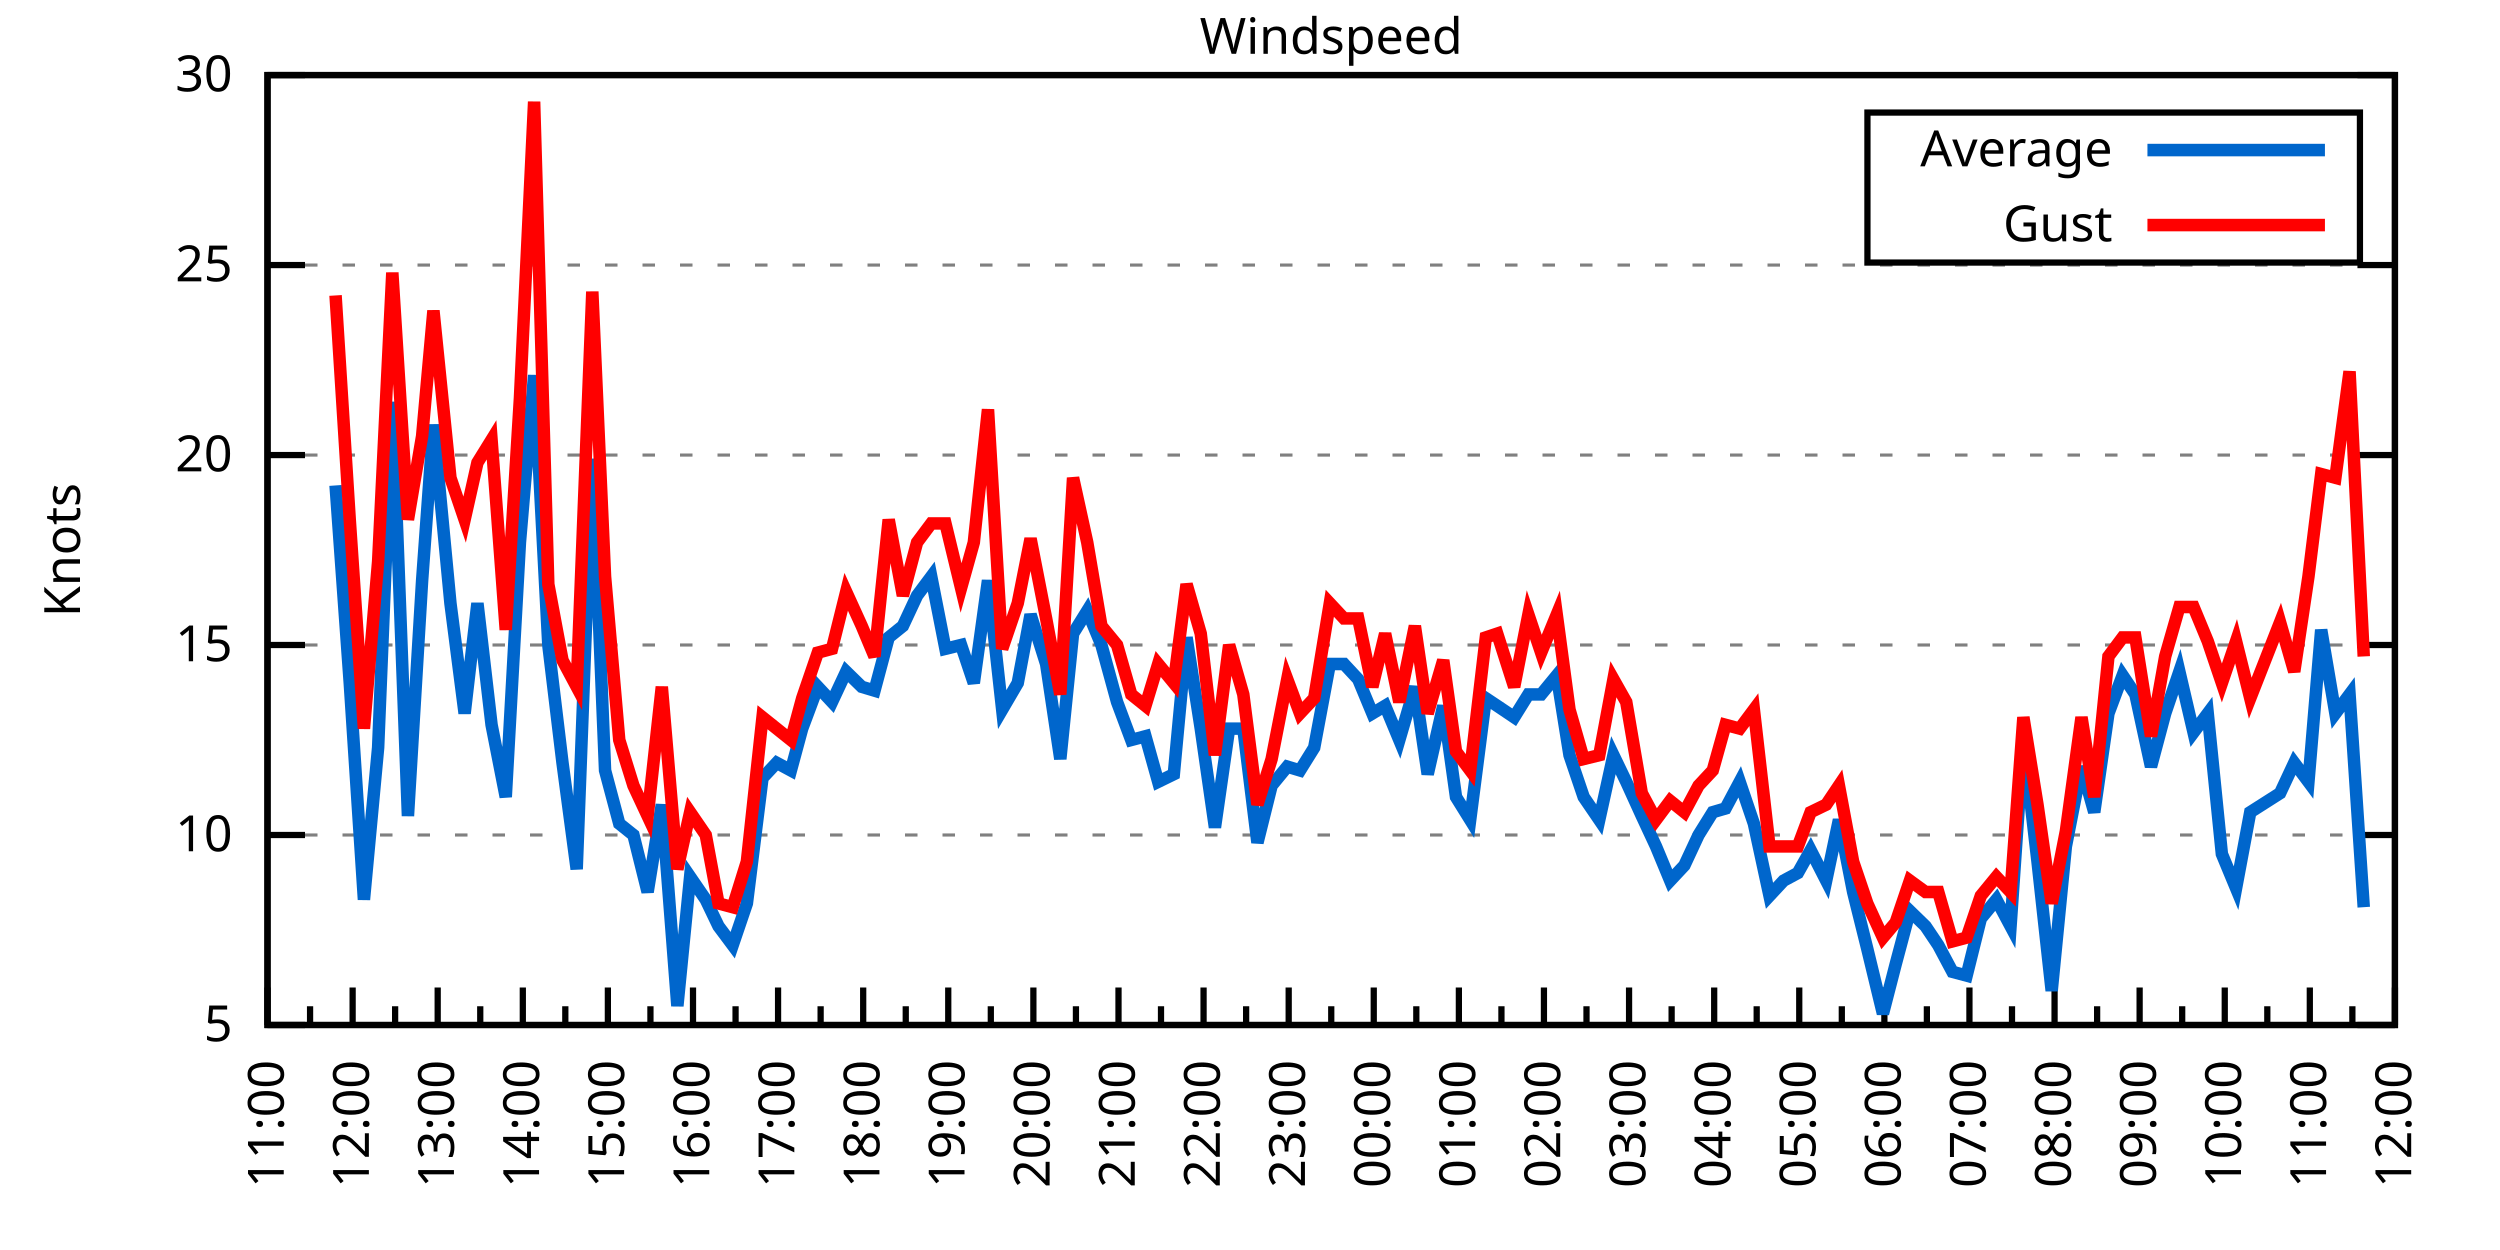
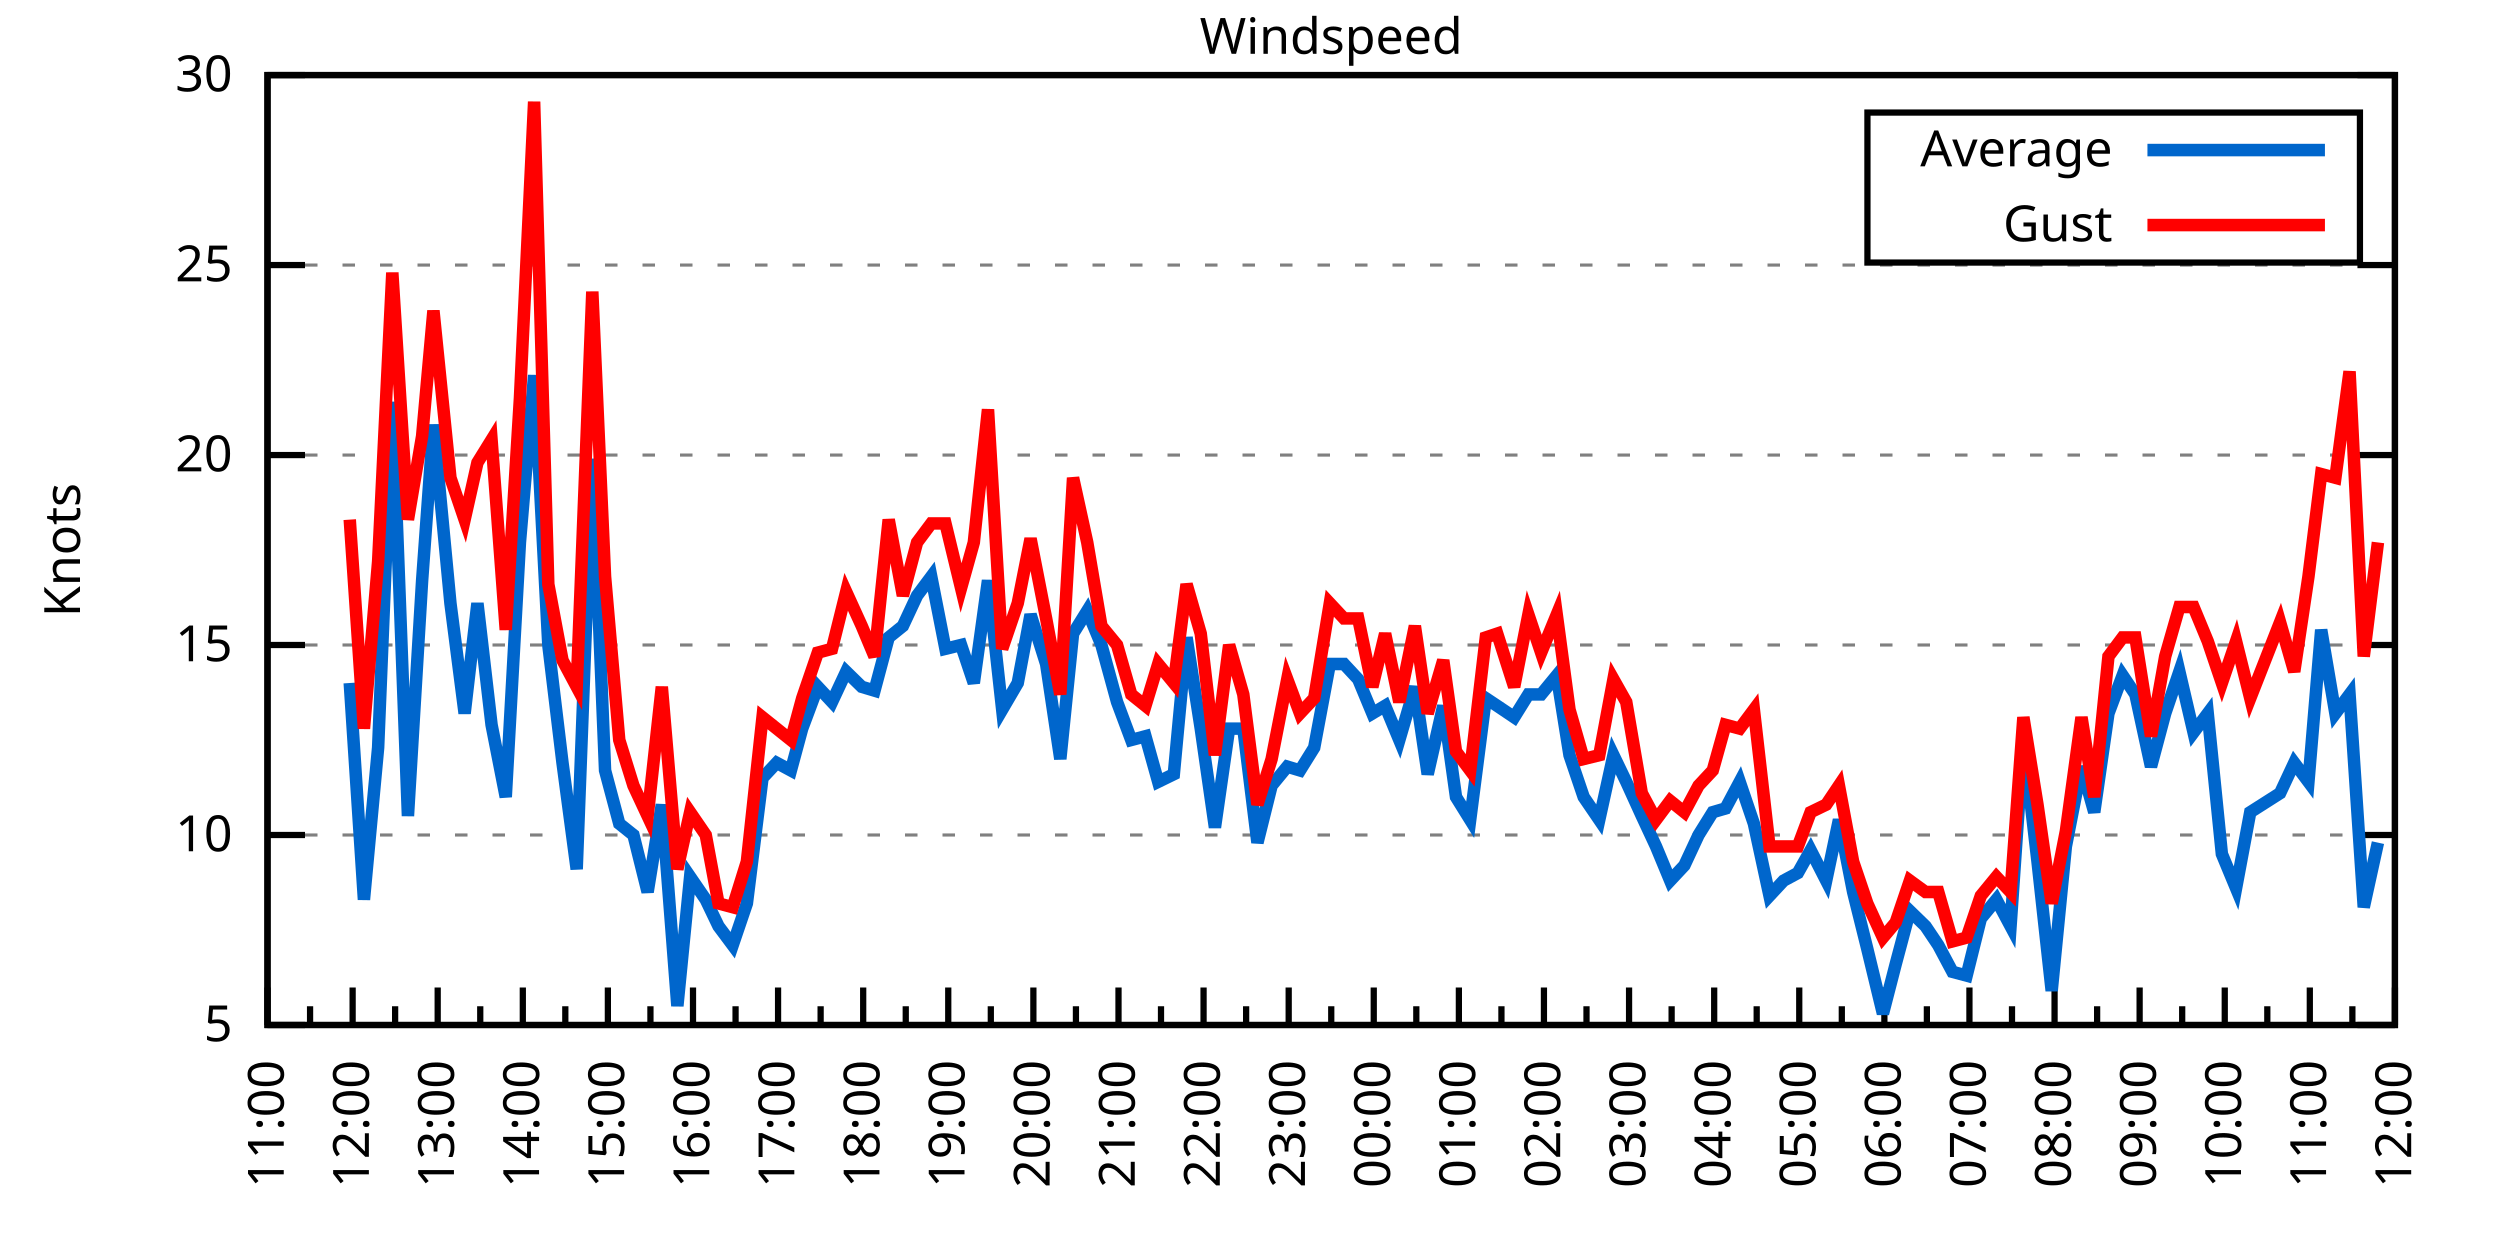
<svg xmlns="http://www.w3.org/2000/svg" xmlns:xlink="http://www.w3.org/1999/xlink" width="400" height="200" viewBox="0 0 400 200">
  <g id="gnuplot_canvas">
    <rect x="0" y="0" width="400" height="200" fill="none" />
    <defs>
      <circle id="gpDot" r="0.5" stroke-width="0.5" stroke="currentColor" />
      <path id="gpPt0" stroke-width="0.333" stroke="currentColor" d="M-1,0 h2 M0,-1 v2" />
      <path id="gpPt1" stroke-width="0.333" stroke="currentColor" d="M-1,-1 L1,1 M1,-1 L-1,1" />
      <path id="gpPt2" stroke-width="0.333" stroke="currentColor" d="M-1,0 L1,0 M0,-1 L0,1 M-1,-1 L1,1 M-1,1 L1,-1" />
      <rect id="gpPt3" stroke-width="0.333" stroke="currentColor" x="-1" y="-1" width="2" height="2" />
      <rect id="gpPt4" stroke-width="0.333" stroke="currentColor" fill="currentColor" x="-1" y="-1" width="2" height="2" />
      <circle id="gpPt5" stroke-width="0.333" stroke="currentColor" cx="0" cy="0" r="1" />
      <use xlink:href="#gpPt5" id="gpPt6" fill="currentColor" stroke="none" />
      <path id="gpPt7" stroke-width="0.333" stroke="currentColor" d="M0,-1.33 L-1.33,0.67 L1.33,0.67 z" />
      <use xlink:href="#gpPt7" id="gpPt8" fill="currentColor" stroke="none" />
      <use xlink:href="#gpPt7" id="gpPt9" stroke="currentColor" transform="rotate(180)" />
      <use xlink:href="#gpPt9" id="gpPt10" fill="currentColor" stroke="none" />
      <use xlink:href="#gpPt3" id="gpPt11" stroke="currentColor" transform="rotate(45)" />
      <use xlink:href="#gpPt11" id="gpPt12" fill="currentColor" stroke="none" />
      <path id="gpPt13" stroke-width="0.333" stroke="currentColor" d="M0,1.330 L1.265,0.411 L0.782,-1.067 L-0.782,-1.076 L-1.265,0.411 z" />
      <use xlink:href="#gpPt13" id="gpPt14" fill="currentColor" stroke="none" />
      <filter id="textbox" filterUnits="objectBoundingBox" x="0" y="0" height="1" width="1">
        <feFlood flood-color="white" flood-opacity="1" result="bgnd" />
        <feComposite in="SourceGraphic" in2="bgnd" operator="atop" />
      </filter>
      <filter id="greybox" filterUnits="objectBoundingBox" x="0" y="0" height="1" width="1">
        <feFlood flood-color="lightgrey" flood-opacity="1" result="grey" />
        <feComposite in="SourceGraphic" in2="grey" operator="atop" />
      </filter>
    </defs>
    <g fill="none" color="white" stroke="currentColor" stroke-width="1.00" stroke-linecap="butt" stroke-linejoin="miter">
</g>
    <g fill="none" color="black" stroke="currentColor" stroke-width="1.00" stroke-linecap="butt" stroke-linejoin="miter">
      <g stroke="none" shape-rendering="crispEdges">
        <polygon fill="rgb(255, 255, 255)" points="42.80,164.00 383.18,164.00 383.18,12.02 42.80,12.02 " />
      </g>
    </g>
    <g fill="none" color="black" stroke="currentColor" stroke-width="1.00" stroke-linecap="butt" stroke-linejoin="miter">
</g>
    <g fill="none" color="black" stroke="black" stroke-width="0.50" stroke-linecap="butt" stroke-linejoin="miter">
</g>
    <g fill="none" color="gray" stroke="currentColor" stroke-width="0.50" stroke-linecap="butt" stroke-linejoin="miter">
      <path stroke="gray" stroke-dasharray="2,4" class="gridline" d="M42.80,164.00 L383.19,164.00  " />
    </g>
    <g fill="none" color="gray" stroke="gray" stroke-width="1.00" stroke-linecap="butt" stroke-linejoin="miter">
</g>
    <g fill="none" color="black" stroke="currentColor" stroke-width="1.00" stroke-linecap="butt" stroke-linejoin="miter">
      <path stroke="black" d="M42.80,164.00 L48.80,164.00 M383.19,164.00 L377.19,164.00  " />
      <g transform="translate(37.20,166.60)" stroke="none" fill="black" font-family="Sans" font-size="8.00" text-anchor="end">
        <text>
          <tspan font-family="Sans"> 5</tspan>
        </text>
      </g>
    </g>
    <g fill="none" color="black" stroke="currentColor" stroke-width="1.00" stroke-linecap="butt" stroke-linejoin="miter">
</g>
    <g fill="none" color="black" stroke="black" stroke-width="0.50" stroke-linecap="butt" stroke-linejoin="miter">
</g>
    <g fill="none" color="gray" stroke="currentColor" stroke-width="0.50" stroke-linecap="butt" stroke-linejoin="miter">
      <path stroke="gray" stroke-dasharray="2,4" class="gridline" d="M42.80,133.60 L383.19,133.60  " />
    </g>
    <g fill="none" color="gray" stroke="gray" stroke-width="1.00" stroke-linecap="butt" stroke-linejoin="miter">
</g>
    <g fill="none" color="black" stroke="currentColor" stroke-width="1.00" stroke-linecap="butt" stroke-linejoin="miter">
      <path stroke="black" d="M42.80,133.60 L48.80,133.60 M383.19,133.60 L377.19,133.60  " />
      <g transform="translate(37.20,136.20)" stroke="none" fill="black" font-family="Sans" font-size="8.00" text-anchor="end">
        <text>
          <tspan font-family="Sans"> 10</tspan>
        </text>
      </g>
    </g>
    <g fill="none" color="black" stroke="currentColor" stroke-width="1.00" stroke-linecap="butt" stroke-linejoin="miter">
</g>
    <g fill="none" color="black" stroke="black" stroke-width="0.50" stroke-linecap="butt" stroke-linejoin="miter">
</g>
    <g fill="none" color="gray" stroke="currentColor" stroke-width="0.50" stroke-linecap="butt" stroke-linejoin="miter">
      <path stroke="gray" stroke-dasharray="2,4" class="gridline" d="M42.80,103.20 L383.19,103.20  " />
    </g>
    <g fill="none" color="gray" stroke="gray" stroke-width="1.00" stroke-linecap="butt" stroke-linejoin="miter">
</g>
    <g fill="none" color="black" stroke="currentColor" stroke-width="1.00" stroke-linecap="butt" stroke-linejoin="miter">
      <path stroke="black" d="M42.80,103.20 L48.80,103.20 M383.19,103.20 L377.19,103.20  " />
      <g transform="translate(37.20,105.80)" stroke="none" fill="black" font-family="Sans" font-size="8.00" text-anchor="end">
        <text>
          <tspan font-family="Sans"> 15</tspan>
        </text>
      </g>
    </g>
    <g fill="none" color="black" stroke="currentColor" stroke-width="1.00" stroke-linecap="butt" stroke-linejoin="miter">
</g>
    <g fill="none" color="black" stroke="black" stroke-width="0.50" stroke-linecap="butt" stroke-linejoin="miter">
</g>
    <g fill="none" color="gray" stroke="currentColor" stroke-width="0.50" stroke-linecap="butt" stroke-linejoin="miter">
      <path stroke="gray" stroke-dasharray="2,4" class="gridline" d="M42.80,72.81 L383.19,72.81  " />
    </g>
    <g fill="none" color="gray" stroke="gray" stroke-width="1.00" stroke-linecap="butt" stroke-linejoin="miter">
</g>
    <g fill="none" color="black" stroke="currentColor" stroke-width="1.00" stroke-linecap="butt" stroke-linejoin="miter">
      <path stroke="black" d="M42.80,72.81 L48.80,72.81 M383.19,72.81 L377.19,72.81  " />
      <g transform="translate(37.20,75.41)" stroke="none" fill="black" font-family="Sans" font-size="8.00" text-anchor="end">
        <text>
          <tspan font-family="Sans"> 20</tspan>
        </text>
      </g>
    </g>
    <g fill="none" color="black" stroke="currentColor" stroke-width="1.00" stroke-linecap="butt" stroke-linejoin="miter">
</g>
    <g fill="none" color="black" stroke="black" stroke-width="0.50" stroke-linecap="butt" stroke-linejoin="miter">
</g>
    <g fill="none" color="gray" stroke="currentColor" stroke-width="0.50" stroke-linecap="butt" stroke-linejoin="miter">
      <path stroke="gray" stroke-dasharray="2,4" class="gridline" d="M42.80,42.41 L383.19,42.41  " />
    </g>
    <g fill="none" color="gray" stroke="gray" stroke-width="1.00" stroke-linecap="butt" stroke-linejoin="miter">
</g>
    <g fill="none" color="black" stroke="currentColor" stroke-width="1.00" stroke-linecap="butt" stroke-linejoin="miter">
      <path stroke="black" d="M42.80,42.41 L48.80,42.41 M383.19,42.41 L377.19,42.41  " />
      <g transform="translate(37.20,45.01)" stroke="none" fill="black" font-family="Sans" font-size="8.00" text-anchor="end">
        <text>
          <tspan font-family="Sans"> 25</tspan>
        </text>
      </g>
    </g>
    <g fill="none" color="black" stroke="currentColor" stroke-width="1.00" stroke-linecap="butt" stroke-linejoin="miter">
</g>
    <g fill="none" color="black" stroke="black" stroke-width="0.50" stroke-linecap="butt" stroke-linejoin="miter">
</g>
    <g fill="none" color="gray" stroke="currentColor" stroke-width="0.50" stroke-linecap="butt" stroke-linejoin="miter">
      <path stroke="gray" stroke-dasharray="2,4" class="gridline" d="M42.80,12.01 L383.19,12.01  " />
    </g>
    <g fill="none" color="gray" stroke="gray" stroke-width="1.00" stroke-linecap="butt" stroke-linejoin="miter">
</g>
    <g fill="none" color="black" stroke="currentColor" stroke-width="1.00" stroke-linecap="butt" stroke-linejoin="miter">
      <path stroke="black" d="M42.80,12.01 L48.80,12.01 M383.19,12.01 L377.19,12.01  " />
      <g transform="translate(37.20,14.61)" stroke="none" fill="black" font-family="Sans" font-size="8.00" text-anchor="end">
        <text>
          <tspan font-family="Sans"> 30</tspan>
        </text>
      </g>
    </g>
    <g fill="none" color="black" stroke="currentColor" stroke-width="1.00" stroke-linecap="butt" stroke-linejoin="miter">
      <path stroke="black" d="M42.80,164.00 L42.80,158.00  " />
      <g transform="translate(45.40,169.60) rotate(270)" stroke="none" fill="black" font-family="Sans" font-size="8.00" text-anchor="end">
        <text>
          <tspan font-family="Sans">11:00</tspan>
        </text>
      </g>
    </g>
    <g fill="none" color="black" stroke="currentColor" stroke-width="1.00" stroke-linecap="butt" stroke-linejoin="miter">
      <path stroke="black" d="M49.61,164.00 L49.61,161.00 M56.42,164.00 L56.42,158.00  " />
      <g transform="translate(59.02,169.60) rotate(270)" stroke="none" fill="black" font-family="Sans" font-size="8.00" text-anchor="end">
        <text>
          <tspan font-family="Sans">12:00</tspan>
        </text>
      </g>
    </g>
    <g fill="none" color="black" stroke="currentColor" stroke-width="1.00" stroke-linecap="butt" stroke-linejoin="miter">
      <path stroke="black" d="M63.22,164.00 L63.22,161.00 M70.03,164.00 L70.03,158.00  " />
      <g transform="translate(72.63,169.60) rotate(270)" stroke="none" fill="black" font-family="Sans" font-size="8.00" text-anchor="end">
        <text>
          <tspan font-family="Sans">13:00</tspan>
        </text>
      </g>
    </g>
    <g fill="none" color="black" stroke="currentColor" stroke-width="1.00" stroke-linecap="butt" stroke-linejoin="miter">
      <path stroke="black" d="M76.84,164.00 L76.84,161.00 M83.65,164.00 L83.65,158.00  " />
      <g transform="translate(86.25,169.60) rotate(270)" stroke="none" fill="black" font-family="Sans" font-size="8.00" text-anchor="end">
        <text>
          <tspan font-family="Sans">14:00</tspan>
        </text>
      </g>
    </g>
    <g fill="none" color="black" stroke="currentColor" stroke-width="1.00" stroke-linecap="butt" stroke-linejoin="miter">
      <path stroke="black" d="M90.45,164.00 L90.45,161.00 M97.26,164.00 L97.26,158.00  " />
      <g transform="translate(99.86,169.60) rotate(270)" stroke="none" fill="black" font-family="Sans" font-size="8.00" text-anchor="end">
        <text>
          <tspan font-family="Sans">15:00</tspan>
        </text>
      </g>
    </g>
    <g fill="none" color="black" stroke="currentColor" stroke-width="1.00" stroke-linecap="butt" stroke-linejoin="miter">
      <path stroke="black" d="M104.07,164.00 L104.07,161.00 M110.88,164.00 L110.88,158.00  " />
      <g transform="translate(113.48,169.60) rotate(270)" stroke="none" fill="black" font-family="Sans" font-size="8.00" text-anchor="end">
        <text>
          <tspan font-family="Sans">16:00</tspan>
        </text>
      </g>
    </g>
    <g fill="none" color="black" stroke="currentColor" stroke-width="1.00" stroke-linecap="butt" stroke-linejoin="miter">
      <path stroke="black" d="M117.69,164.00 L117.69,161.00 M124.49,164.00 L124.49,158.00  " />
      <g transform="translate(127.09,169.60) rotate(270)" stroke="none" fill="black" font-family="Sans" font-size="8.00" text-anchor="end">
        <text>
          <tspan font-family="Sans">17:00</tspan>
        </text>
      </g>
    </g>
    <g fill="none" color="black" stroke="currentColor" stroke-width="1.00" stroke-linecap="butt" stroke-linejoin="miter">
      <path stroke="black" d="M131.30,164.00 L131.30,161.00 M138.11,164.00 L138.11,158.00  " />
      <g transform="translate(140.71,169.60) rotate(270)" stroke="none" fill="black" font-family="Sans" font-size="8.00" text-anchor="end">
        <text>
          <tspan font-family="Sans">18:00</tspan>
        </text>
      </g>
    </g>
    <g fill="none" color="black" stroke="currentColor" stroke-width="1.00" stroke-linecap="butt" stroke-linejoin="miter">
      <path stroke="black" d="M144.92,164.00 L144.92,161.00 M151.72,164.00 L151.72,158.00  " />
      <g transform="translate(154.32,169.60) rotate(270)" stroke="none" fill="black" font-family="Sans" font-size="8.00" text-anchor="end">
        <text>
          <tspan font-family="Sans">19:00</tspan>
        </text>
      </g>
    </g>
    <g fill="none" color="black" stroke="currentColor" stroke-width="1.00" stroke-linecap="butt" stroke-linejoin="miter">
      <path stroke="black" d="M158.53,164.00 L158.53,161.00 M165.34,164.00 L165.34,158.00  " />
      <g transform="translate(167.94,169.60) rotate(270)" stroke="none" fill="black" font-family="Sans" font-size="8.00" text-anchor="end">
        <text>
          <tspan font-family="Sans">20:00</tspan>
        </text>
      </g>
    </g>
    <g fill="none" color="black" stroke="currentColor" stroke-width="1.00" stroke-linecap="butt" stroke-linejoin="miter">
      <path stroke="black" d="M172.15,164.00 L172.15,161.00 M178.96,164.00 L178.96,158.00  " />
      <g transform="translate(181.56,169.60) rotate(270)" stroke="none" fill="black" font-family="Sans" font-size="8.00" text-anchor="end">
        <text>
          <tspan font-family="Sans">21:00</tspan>
        </text>
      </g>
    </g>
    <g fill="none" color="black" stroke="currentColor" stroke-width="1.00" stroke-linecap="butt" stroke-linejoin="miter">
      <path stroke="black" d="M185.76,164.00 L185.76,161.00 M192.57,164.00 L192.57,158.00  " />
      <g transform="translate(195.17,169.60) rotate(270)" stroke="none" fill="black" font-family="Sans" font-size="8.00" text-anchor="end">
        <text>
          <tspan font-family="Sans">22:00</tspan>
        </text>
      </g>
    </g>
    <g fill="none" color="black" stroke="currentColor" stroke-width="1.00" stroke-linecap="butt" stroke-linejoin="miter">
      <path stroke="black" d="M199.38,164.00 L199.38,161.00 M206.19,164.00 L206.19,158.00  " />
      <g transform="translate(208.79,169.60) rotate(270)" stroke="none" fill="black" font-family="Sans" font-size="8.00" text-anchor="end">
        <text>
          <tspan font-family="Sans">23:00</tspan>
        </text>
      </g>
    </g>
    <g fill="none" color="black" stroke="currentColor" stroke-width="1.00" stroke-linecap="butt" stroke-linejoin="miter">
      <path stroke="black" d="M213.00,164.00 L213.00,161.00 M219.80,164.00 L219.80,158.00  " />
      <g transform="translate(222.40,169.60) rotate(270)" stroke="none" fill="black" font-family="Sans" font-size="8.00" text-anchor="end">
        <text>
          <tspan font-family="Sans">00:00</tspan>
        </text>
      </g>
    </g>
    <g fill="none" color="black" stroke="currentColor" stroke-width="1.00" stroke-linecap="butt" stroke-linejoin="miter">
      <path stroke="black" d="M226.61,164.00 L226.61,161.00 M233.42,164.00 L233.42,158.00  " />
      <g transform="translate(236.02,169.60) rotate(270)" stroke="none" fill="black" font-family="Sans" font-size="8.00" text-anchor="end">
        <text>
          <tspan font-family="Sans">01:00</tspan>
        </text>
      </g>
    </g>
    <g fill="none" color="black" stroke="currentColor" stroke-width="1.00" stroke-linecap="butt" stroke-linejoin="miter">
      <path stroke="black" d="M240.23,164.00 L240.23,161.00 M247.03,164.00 L247.03,158.00  " />
      <g transform="translate(249.63,169.60) rotate(270)" stroke="none" fill="black" font-family="Sans" font-size="8.00" text-anchor="end">
        <text>
          <tspan font-family="Sans">02:00</tspan>
        </text>
      </g>
    </g>
    <g fill="none" color="black" stroke="currentColor" stroke-width="1.00" stroke-linecap="butt" stroke-linejoin="miter">
      <path stroke="black" d="M253.84,164.00 L253.84,161.00 M260.65,164.00 L260.65,158.00  " />
      <g transform="translate(263.25,169.60) rotate(270)" stroke="none" fill="black" font-family="Sans" font-size="8.00" text-anchor="end">
        <text>
          <tspan font-family="Sans">03:00</tspan>
        </text>
      </g>
    </g>
    <g fill="none" color="black" stroke="currentColor" stroke-width="1.00" stroke-linecap="butt" stroke-linejoin="miter">
      <path stroke="black" d="M267.46,164.00 L267.46,161.00 M274.27,164.00 L274.27,158.00  " />
      <g transform="translate(276.87,169.60) rotate(270)" stroke="none" fill="black" font-family="Sans" font-size="8.00" text-anchor="end">
        <text>
          <tspan font-family="Sans">04:00</tspan>
        </text>
      </g>
    </g>
    <g fill="none" color="black" stroke="currentColor" stroke-width="1.00" stroke-linecap="butt" stroke-linejoin="miter">
      <path stroke="black" d="M281.07,164.00 L281.07,161.00 M287.88,164.00 L287.88,158.00  " />
      <g transform="translate(290.48,169.60) rotate(270)" stroke="none" fill="black" font-family="Sans" font-size="8.00" text-anchor="end">
        <text>
          <tspan font-family="Sans">05:00</tspan>
        </text>
      </g>
    </g>
    <g fill="none" color="black" stroke="currentColor" stroke-width="1.00" stroke-linecap="butt" stroke-linejoin="miter">
      <path stroke="black" d="M294.69,164.00 L294.69,161.00 M301.50,164.00 L301.50,158.00  " />
      <g transform="translate(304.10,169.60) rotate(270)" stroke="none" fill="black" font-family="Sans" font-size="8.00" text-anchor="end">
        <text>
          <tspan font-family="Sans">06:00</tspan>
        </text>
      </g>
    </g>
    <g fill="none" color="black" stroke="currentColor" stroke-width="1.00" stroke-linecap="butt" stroke-linejoin="miter">
      <path stroke="black" d="M308.30,164.00 L308.30,161.00 M315.11,164.00 L315.11,158.00  " />
      <g transform="translate(317.71,169.60) rotate(270)" stroke="none" fill="black" font-family="Sans" font-size="8.00" text-anchor="end">
        <text>
          <tspan font-family="Sans">07:00</tspan>
        </text>
      </g>
    </g>
    <g fill="none" color="black" stroke="currentColor" stroke-width="1.00" stroke-linecap="butt" stroke-linejoin="miter">
      <path stroke="black" d="M321.92,164.00 L321.92,161.00 M328.73,164.00 L328.73,158.00  " />
      <g transform="translate(331.33,169.60) rotate(270)" stroke="none" fill="black" font-family="Sans" font-size="8.00" text-anchor="end">
        <text>
          <tspan font-family="Sans">08:00</tspan>
        </text>
      </g>
    </g>
    <g fill="none" color="black" stroke="currentColor" stroke-width="1.00" stroke-linecap="butt" stroke-linejoin="miter">
      <path stroke="black" d="M335.54,164.00 L335.54,161.00 M342.34,164.00 L342.34,158.00  " />
      <g transform="translate(344.94,169.60) rotate(270)" stroke="none" fill="black" font-family="Sans" font-size="8.00" text-anchor="end">
        <text>
          <tspan font-family="Sans">09:00</tspan>
        </text>
      </g>
    </g>
    <g fill="none" color="black" stroke="currentColor" stroke-width="1.00" stroke-linecap="butt" stroke-linejoin="miter">
      <path stroke="black" d="M349.15,164.00 L349.15,161.00 M355.96,164.00 L355.96,158.00  " />
      <g transform="translate(358.56,169.60) rotate(270)" stroke="none" fill="black" font-family="Sans" font-size="8.00" text-anchor="end">
        <text>
          <tspan font-family="Sans">10:00</tspan>
        </text>
      </g>
    </g>
    <g fill="none" color="black" stroke="currentColor" stroke-width="1.00" stroke-linecap="butt" stroke-linejoin="miter">
      <path stroke="black" d="M362.77,164.00 L362.77,161.00 M369.57,164.00 L369.57,158.00  " />
      <g transform="translate(372.17,169.60) rotate(270)" stroke="none" fill="black" font-family="Sans" font-size="8.00" text-anchor="end">
        <text>
          <tspan font-family="Sans">11:00</tspan>
        </text>
      </g>
    </g>
    <g fill="none" color="black" stroke="currentColor" stroke-width="1.00" stroke-linecap="butt" stroke-linejoin="miter">
      <path stroke="black" d="M376.38,164.00 L376.38,161.00 M383.19,164.00 L383.19,158.00  " />
      <g transform="translate(385.79,169.60) rotate(270)" stroke="none" fill="black" font-family="Sans" font-size="8.00" text-anchor="end">
        <text>
          <tspan font-family="Sans">12:00</tspan>
        </text>
      </g>
    </g>
    <g fill="none" color="black" stroke="currentColor" stroke-width="1.00" stroke-linecap="butt" stroke-linejoin="miter">
</g>
    <g fill="none" color="black" stroke="currentColor" stroke-width="1.00" stroke-linecap="butt" stroke-linejoin="miter">
      <path stroke="black" d="M42.80,12.01 L42.80,164.00 L383.19,164.00 L383.19,12.01 L42.80,12.01 Z  " />
    </g>
    <g fill="none" color="black" stroke="currentColor" stroke-width="1.00" stroke-linecap="butt" stroke-linejoin="miter">
      <g transform="translate(12.80,88.01) rotate(270)" stroke="none" fill="black" font-family="Sans" font-size="8.00" text-anchor="middle">
        <text>
          <tspan font-family="Sans">Knots</tspan>
        </text>
      </g>
    </g>
    <g fill="none" color="black" stroke="currentColor" stroke-width="1.00" stroke-linecap="butt" stroke-linejoin="miter">
</g>
    <g fill="none" color="black" stroke="currentColor" stroke-width="1.00" stroke-linecap="butt" stroke-linejoin="miter">
      <path stroke="black" d="M298.79,42.01 L298.79,18.01 L377.59,18.01 L377.59,42.01 L298.79,42.01 Z  " />
    </g>
    <g id="Windspeed_plot_1">
      <g fill="none" color="white" stroke="black" stroke-width="2.00" stroke-linecap="butt" stroke-linejoin="miter">
</g>
      <g fill="none" color="black" stroke="currentColor" stroke-width="2.00" stroke-linecap="butt" stroke-linejoin="miter">
        <g transform="translate(337.99,26.61)" stroke="none" fill="black" font-family="Sans" font-size="8.00" text-anchor="end">
          <text>
            <tspan font-family="Sans">Average</tspan>
          </text>
        </g>
      </g>
      <g fill="none" color="black" stroke="currentColor" stroke-width="2.00" stroke-linecap="butt" stroke-linejoin="miter">
-         <path stroke="rgb(  0, 102, 204)" d="M343.59,24.01 L371.99,24.01 M53.69,77.67 L55.96,109.28 L58.23,143.94 L60.50,119.62 L62.77,64.29 L65.27,130.56   L67.54,92.87 L69.35,67.94 L72.07,96.52 L74.34,114.15 L76.39,96.52 L78.65,115.97 L80.92,127.52 L83.19,86.79   L85.46,60.04 L87.73,103.20 L90.00,122.05 L92.27,139.07 L94.77,73.41 L96.81,123.27 L99.08,131.78 L101.35,133.60   L103.62,142.72 L105.89,128.74 L108.38,160.96 L110.42,140.29 L112.92,143.94 L114.96,148.19 L117.23,151.23 L119.50,144.55   L122.00,124.48 L124.27,122.05 L126.54,123.27 L128.35,116.58 L130.85,109.89 L133.12,112.32 L135.39,107.46 L137.88,109.89   L139.92,110.50 L142.19,101.99 L144.46,100.16 L146.73,95.30 L149.00,92.26 L151.27,103.81 L153.77,103.20 L155.81,109.28   L158.08,92.87 L160.35,113.54 L162.84,109.28 L164.89,98.34 L167.38,106.24 L169.65,121.44 L171.69,101.38 L173.96,97.73   L176.23,103.20 L178.73,112.32 L181.00,118.40 L183.27,117.80 L185.31,125.09 L187.81,123.87 L189.85,101.99 L192.12,116.58   L194.39,132.39 L196.66,116.58 L198.93,116.58 L201.19,134.82 L203.46,125.70 L205.96,122.66 L208.00,123.27 L210.27,119.62   L212.77,106.24 L215.04,106.24 L217.31,108.68 L219.58,114.15 L221.62,112.93 L223.89,118.40 L226.38,109.89 L228.43,123.87   L230.92,112.93 L232.96,127.52 L235.23,131.17 L237.73,111.72 L239.55,112.93 L242.27,114.76 L244.54,111.11 L246.58,111.11   L249.08,108.07 L251.12,120.83 L253.39,127.52 L255.88,131.17 L258.15,120.83 L260.20,125.09 L262.69,130.56 L264.96,135.43   L267.23,140.90 L269.50,138.47 L271.77,133.60 L274.04,129.95 L276.08,129.35 L278.35,125.09 L280.62,131.78 L283.12,143.33   L285.38,140.90 L287.65,139.68 L289.70,136.03 L292.19,140.90 L294.23,131.17 L296.50,142.72 L298.77,151.84 L301.27,162.18   L303.31,154.27 L305.58,145.76 L308.08,148.19 L310.12,151.23 L312.39,155.49 L314.66,156.10 L316.93,146.98 L319.42,143.94   L321.69,148.19 L323.74,118.40 L326.00,137.86 L328.27,158.53 L330.54,135.43 L333.04,122.66 L335.08,129.95 L337.35,114.15   L339.62,108.07 L341.66,111.11 L344.16,122.66 L346.43,114.15 L348.70,107.46 L350.97,117.19 L353.24,114.15 L355.50,136.64   L357.77,142.11 L360.04,129.95 L364.81,126.91 L367.08,122.05 L369.35,125.09 L371.39,100.77 L373.66,114.15 L375.93,111.11   L378.20,145.15  " />
+         <path stroke="rgb(  0, 102, 204)" d="M343.59,24.01 L371.99,24.01 M55.96,109.28 L58.23,143.94 L60.50,119.62 L62.77,64.29 L65.27,130.56 L67.54,92.87   L69.35,67.94 L72.07,96.52 L74.34,114.15 L76.39,96.52 L78.65,115.97 L80.92,127.52 L83.19,86.79 L85.46,60.04   L87.73,103.20 L90.00,122.05 L92.27,139.07 L94.77,73.41 L96.81,123.27 L99.08,131.78 L101.35,133.60 L103.62,142.72   L105.89,128.74 L108.38,160.96 L110.42,140.29 L112.92,143.94 L114.96,148.19 L117.23,151.23 L119.50,144.55 L122.00,124.48   L124.27,122.05 L126.54,123.27 L128.35,116.58 L130.85,109.89 L133.12,112.32 L135.39,107.46 L137.88,109.89 L139.92,110.50   L142.19,101.99 L144.46,100.16 L146.73,95.30 L149.00,92.26 L151.27,103.81 L153.77,103.20 L155.81,109.28 L158.08,92.87   L160.35,113.54 L162.84,109.28 L164.89,98.34 L167.38,106.24 L169.65,121.44 L171.69,101.38 L173.96,97.73 L176.23,103.20   L178.73,112.32 L181.00,118.40 L183.27,117.80 L185.31,125.09 L187.81,123.87 L189.85,101.99 L192.12,116.58 L194.39,132.39   L196.66,116.58 L198.93,116.58 L201.19,134.82 L203.46,125.70 L205.96,122.66 L208.00,123.27 L210.27,119.62 L212.77,106.24   L215.04,106.24 L217.31,108.68 L219.58,114.15 L221.62,112.93 L223.89,118.40 L226.38,109.89 L228.43,123.87 L230.92,112.93   L232.96,127.52 L235.23,131.17 L237.73,111.72 L239.55,112.93 L242.27,114.76 L244.54,111.11 L246.58,111.11 L249.08,108.07   L251.12,120.83 L253.39,127.52 L255.88,131.17 L258.15,120.83 L260.20,125.09 L262.69,130.56 L264.96,135.43 L267.23,140.90   L269.50,138.47 L271.77,133.60 L274.04,129.95 L276.08,129.35 L278.35,125.09 L280.62,131.78 L283.12,143.33 L285.38,140.90   L287.65,139.68 L289.70,136.03 L292.19,140.90 L294.23,131.17 L296.50,142.72 L298.77,151.84 L301.27,162.18 L303.31,154.27   L305.58,145.76 L308.08,148.19 L310.12,151.23 L312.39,155.49 L314.66,156.10 L316.93,146.98 L319.42,143.94 L321.69,148.19   L323.74,118.40 L326.00,137.86 L328.27,158.53 L330.54,135.43 L333.04,122.66 L335.08,129.95 L337.35,114.15 L339.62,108.07   L341.66,111.11 L344.16,122.66 L346.43,114.15 L348.70,107.46 L350.97,117.19 L353.24,114.15 L355.50,136.64 L357.77,142.11   L360.04,129.95 L364.81,126.91 L367.08,122.05 L369.35,125.09 L371.39,100.77 L373.66,114.15 L375.93,111.11 L378.20,145.15   L380.47,134.82  " />
      </g>
    </g>
    <g id="Windspeed_plot_2">
      <g fill="none" color="black" stroke="currentColor" stroke-width="2.00" stroke-linecap="butt" stroke-linejoin="miter">
        <g transform="translate(337.99,38.61)" stroke="none" fill="black" font-family="Sans" font-size="8.00" text-anchor="end">
          <text>
            <tspan font-family="Sans">Gust</tspan>
          </text>
        </g>
      </g>
      <g fill="none" color="black" stroke="currentColor" stroke-width="2.00" stroke-linecap="butt" stroke-linejoin="miter">
-         <path stroke="rgb(255,   0,   0)" d="M343.59,36.01 L371.99,36.01 M53.69,47.27 L55.96,83.14 L58.23,116.58 L60.50,89.83 L62.77,43.62 L65.27,83.14   L67.54,69.77 L69.35,49.70 L72.07,76.45 L74.34,83.14 L76.39,74.02 L78.65,70.37 L80.92,100.77 L83.19,63.69   L85.46,16.27 L87.73,93.48 L90.00,105.64 L92.27,109.89 L94.77,46.66 L96.81,92.26 L99.08,118.40 L101.35,125.70   L103.62,130.56 L105.89,109.89 L108.38,139.07 L110.42,129.95 L112.92,133.60 L114.96,144.55 L117.23,145.15 L119.50,137.86   L122.00,114.76 L124.27,116.58 L126.54,118.40 L128.35,111.72 L130.85,104.42 L133.12,103.81 L135.39,94.69 L137.88,100.16   L139.92,105.03 L142.19,83.14 L144.46,95.30 L146.73,86.79 L149.00,83.75 L151.27,83.75 L153.77,94.08 L155.81,86.79   L158.08,65.51 L160.35,103.81 L162.84,96.52 L164.89,86.18 L167.38,98.95 L169.65,111.11 L171.69,76.45 L173.96,86.79   L176.23,100.16 L178.73,103.20 L181.00,111.11 L183.27,112.93 L185.31,106.24 L187.81,109.28 L189.85,93.48 L192.12,101.38   L194.39,120.83 L196.66,103.20 L198.93,111.11 L201.19,128.74 L203.46,121.44 L205.96,108.68 L208.00,114.15 L210.27,111.72   L212.77,96.52 L215.04,98.95 L217.31,98.95 L219.58,109.89 L221.62,101.38 L223.89,112.32 L226.38,100.16 L228.43,114.15   L230.92,105.64 L232.96,120.23 L235.23,123.27 L237.73,101.99 L239.55,101.38 L242.27,109.89 L244.54,98.34 L246.58,104.42   L249.08,98.34 L251.12,113.54 L253.39,121.44 L255.88,120.83 L258.15,108.68 L260.20,112.32 L262.69,126.91 L264.96,131.17   L267.23,128.13 L269.50,129.95 L271.77,125.70 L274.04,123.27 L276.08,115.97 L278.35,116.58 L280.62,113.54 L283.12,135.43   L285.38,135.43 L287.65,135.43 L289.70,129.95 L292.19,128.74 L294.23,125.70 L296.50,137.86 L298.77,144.55 L301.27,150.02   L303.31,147.59 L305.58,140.90 L308.08,142.72 L310.12,142.72 L312.39,150.62 L314.66,150.02 L316.93,143.33 L319.42,140.29   L321.69,142.72 L323.74,114.76 L326.00,128.74 L328.27,144.55 L330.54,132.99 L333.04,114.76 L335.08,127.52 L337.35,105.03   L339.62,101.99 L341.66,101.99 L344.16,117.80 L346.43,105.03 L348.70,97.12 L350.97,97.12 L353.24,102.60 L355.50,109.28   L357.77,102.60 L360.04,111.72 L364.81,99.56 L367.08,107.46 L369.35,92.26 L371.39,75.85 L373.66,76.45 L375.93,59.43   L378.20,105.03  " />
+         <path stroke="rgb(255,   0,   0)" d="M343.59,36.01 L371.99,36.01 M55.96,83.14 L58.23,116.58 L60.50,89.83 L62.77,43.62 L65.27,83.14 L67.54,69.77   L69.35,49.70 L72.07,76.45 L74.34,83.14 L76.39,74.02 L78.65,70.37 L80.92,100.77 L83.19,63.69 L85.46,16.27   L87.73,93.48 L90.00,105.64 L92.27,109.89 L94.77,46.66 L96.81,92.26 L99.08,118.40 L101.35,125.70 L103.62,130.56   L105.89,109.89 L108.38,139.07 L110.42,129.95 L112.92,133.60 L114.96,144.55 L117.23,145.15 L119.50,137.86 L122.00,114.76   L124.27,116.58 L126.54,118.40 L128.35,111.72 L130.85,104.42 L133.12,103.81 L135.39,94.69 L137.88,100.16 L139.92,105.03   L142.19,83.14 L144.46,95.30 L146.73,86.79 L149.00,83.75 L151.27,83.75 L153.77,94.08 L155.81,86.79 L158.08,65.51   L160.35,103.81 L162.84,96.52 L164.89,86.18 L167.38,98.95 L169.65,111.11 L171.69,76.45 L173.96,86.79 L176.23,100.16   L178.73,103.20 L181.00,111.11 L183.27,112.93 L185.31,106.24 L187.81,109.28 L189.85,93.48 L192.12,101.38 L194.39,120.83   L196.66,103.20 L198.93,111.11 L201.19,128.74 L203.46,121.44 L205.96,108.68 L208.00,114.15 L210.27,111.72 L212.77,96.52   L215.04,98.95 L217.31,98.95 L219.58,109.89 L221.62,101.38 L223.89,112.32 L226.38,100.16 L228.43,114.15 L230.92,105.64   L232.96,120.23 L235.23,123.27 L237.73,101.99 L239.55,101.38 L242.27,109.89 L244.54,98.34 L246.58,104.42 L249.08,98.34   L251.12,113.54 L253.39,121.44 L255.88,120.83 L258.15,108.68 L260.20,112.32 L262.69,126.91 L264.96,131.17 L267.23,128.13   L269.50,129.95 L271.77,125.70 L274.04,123.27 L276.08,115.97 L278.35,116.58 L280.62,113.54 L283.12,135.43 L285.38,135.43   L287.65,135.43 L289.70,129.95 L292.19,128.74 L294.23,125.70 L296.50,137.86 L298.77,144.55 L301.27,150.02 L303.31,147.59   L305.58,140.90 L308.08,142.72 L310.12,142.72 L312.39,150.62 L314.66,150.02 L316.93,143.33 L319.42,140.29 L321.69,142.72   L323.74,114.76 L326.00,128.74 L328.27,144.55 L330.54,132.99 L333.04,114.76 L335.08,127.52 L337.35,105.03 L339.62,101.99   L341.66,101.99 L344.16,117.80 L346.43,105.03 L348.70,97.12 L350.97,97.12 L353.24,102.60 L355.50,109.28 L357.77,102.60   L360.04,111.72 L364.81,99.56 L367.08,107.46 L369.35,92.26 L371.39,75.85 L373.66,76.45 L375.93,59.43 L378.20,105.03   L380.47,86.79  " />
      </g>
    </g>
    <g fill="none" color="black" stroke="currentColor" stroke-width="2.00" stroke-linecap="butt" stroke-linejoin="miter">
</g>
    <g fill="none" color="black" stroke="black" stroke-width="1.00" stroke-linecap="butt" stroke-linejoin="miter">
</g>
    <g fill="none" color="black" stroke="currentColor" stroke-width="1.00" stroke-linecap="butt" stroke-linejoin="miter">
      <path stroke="black" d="M42.80,12.01 L42.80,164.00 L383.19,164.00 L383.19,12.01 L42.80,12.01 Z  " />
    </g>
    <g fill="none" color="black" stroke="currentColor" stroke-width="1.00" stroke-linecap="butt" stroke-linejoin="miter">
      <g transform="translate(212.99,8.61)" stroke="none" fill="black" font-family="Sans" font-size="8.00" text-anchor="middle">
        <text>
          <tspan font-family="Sans">Windspeed</tspan>
        </text>
      </g>
    </g>
    <g fill="none" color="black" stroke="currentColor" stroke-width="1.00" stroke-linecap="butt" stroke-linejoin="miter">
</g>
  </g>
</svg>
